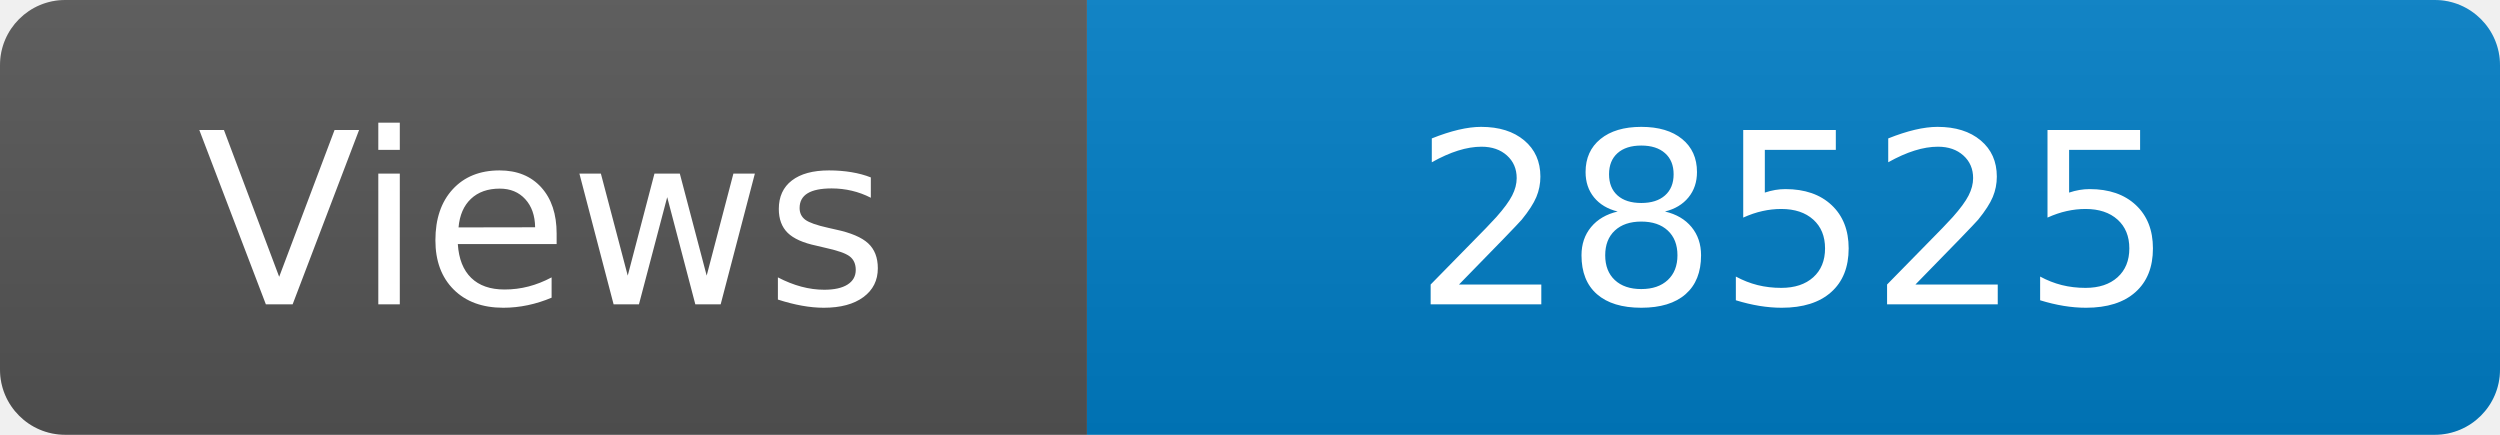
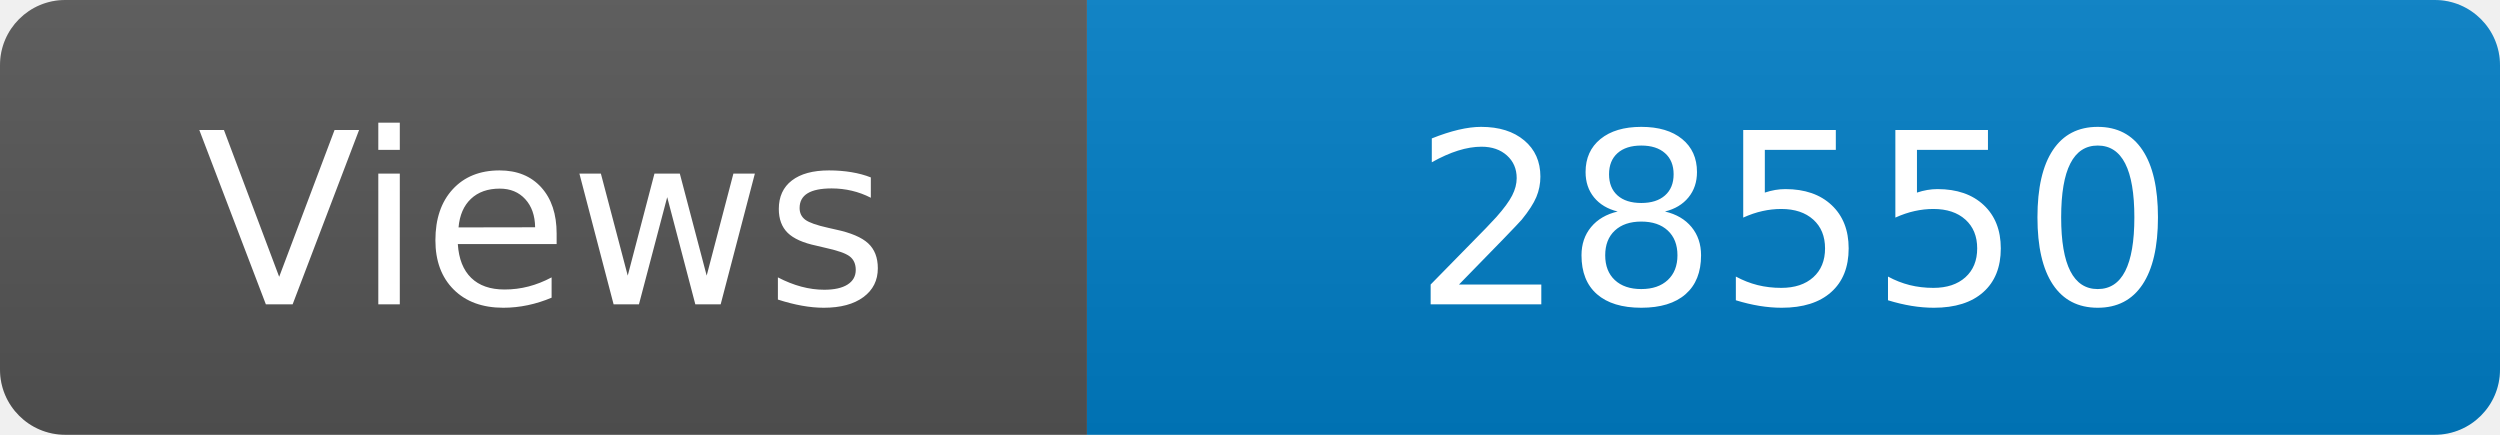
<svg xmlns="http://www.w3.org/2000/svg" width="115" height="20" role="img" aria-label="Maintained?: yes">
  <linearGradient id="s" x2="0" y2="100%">
    <stop offset="0" stop-color="#bbb" stop-opacity=".1" />
    <stop offset="1" stop-opacity=".1" />
  </linearGradient>
  <clipPath id="r">
    <rect width="115" height="20" rx="3" fill="#fff" />
  </clipPath>
  <g clip-path="url(#r)">
    <rect width="50" height="20" fill="#555" />
    <rect x="50" width="160" height="20" fill="#007ec6" />
    <rect width="115" height="20" fill="url(#s)" />
  </g>
  <g fill="#fff" text-anchor="middle" font-family="Verdana,Geneva,DejaVu Sans,sans-serif" font-size="110">
    <text x="250" y="140" transform="scale(.1)" fill="#fff">Views</text>
-     <text x="825" y="140" transform="scale(.1)" fill="#fff">28525</text>
+     <text x="825" y="140" transform="scale(.1)" fill="#fff">28550</text>
  </g>
</svg>
